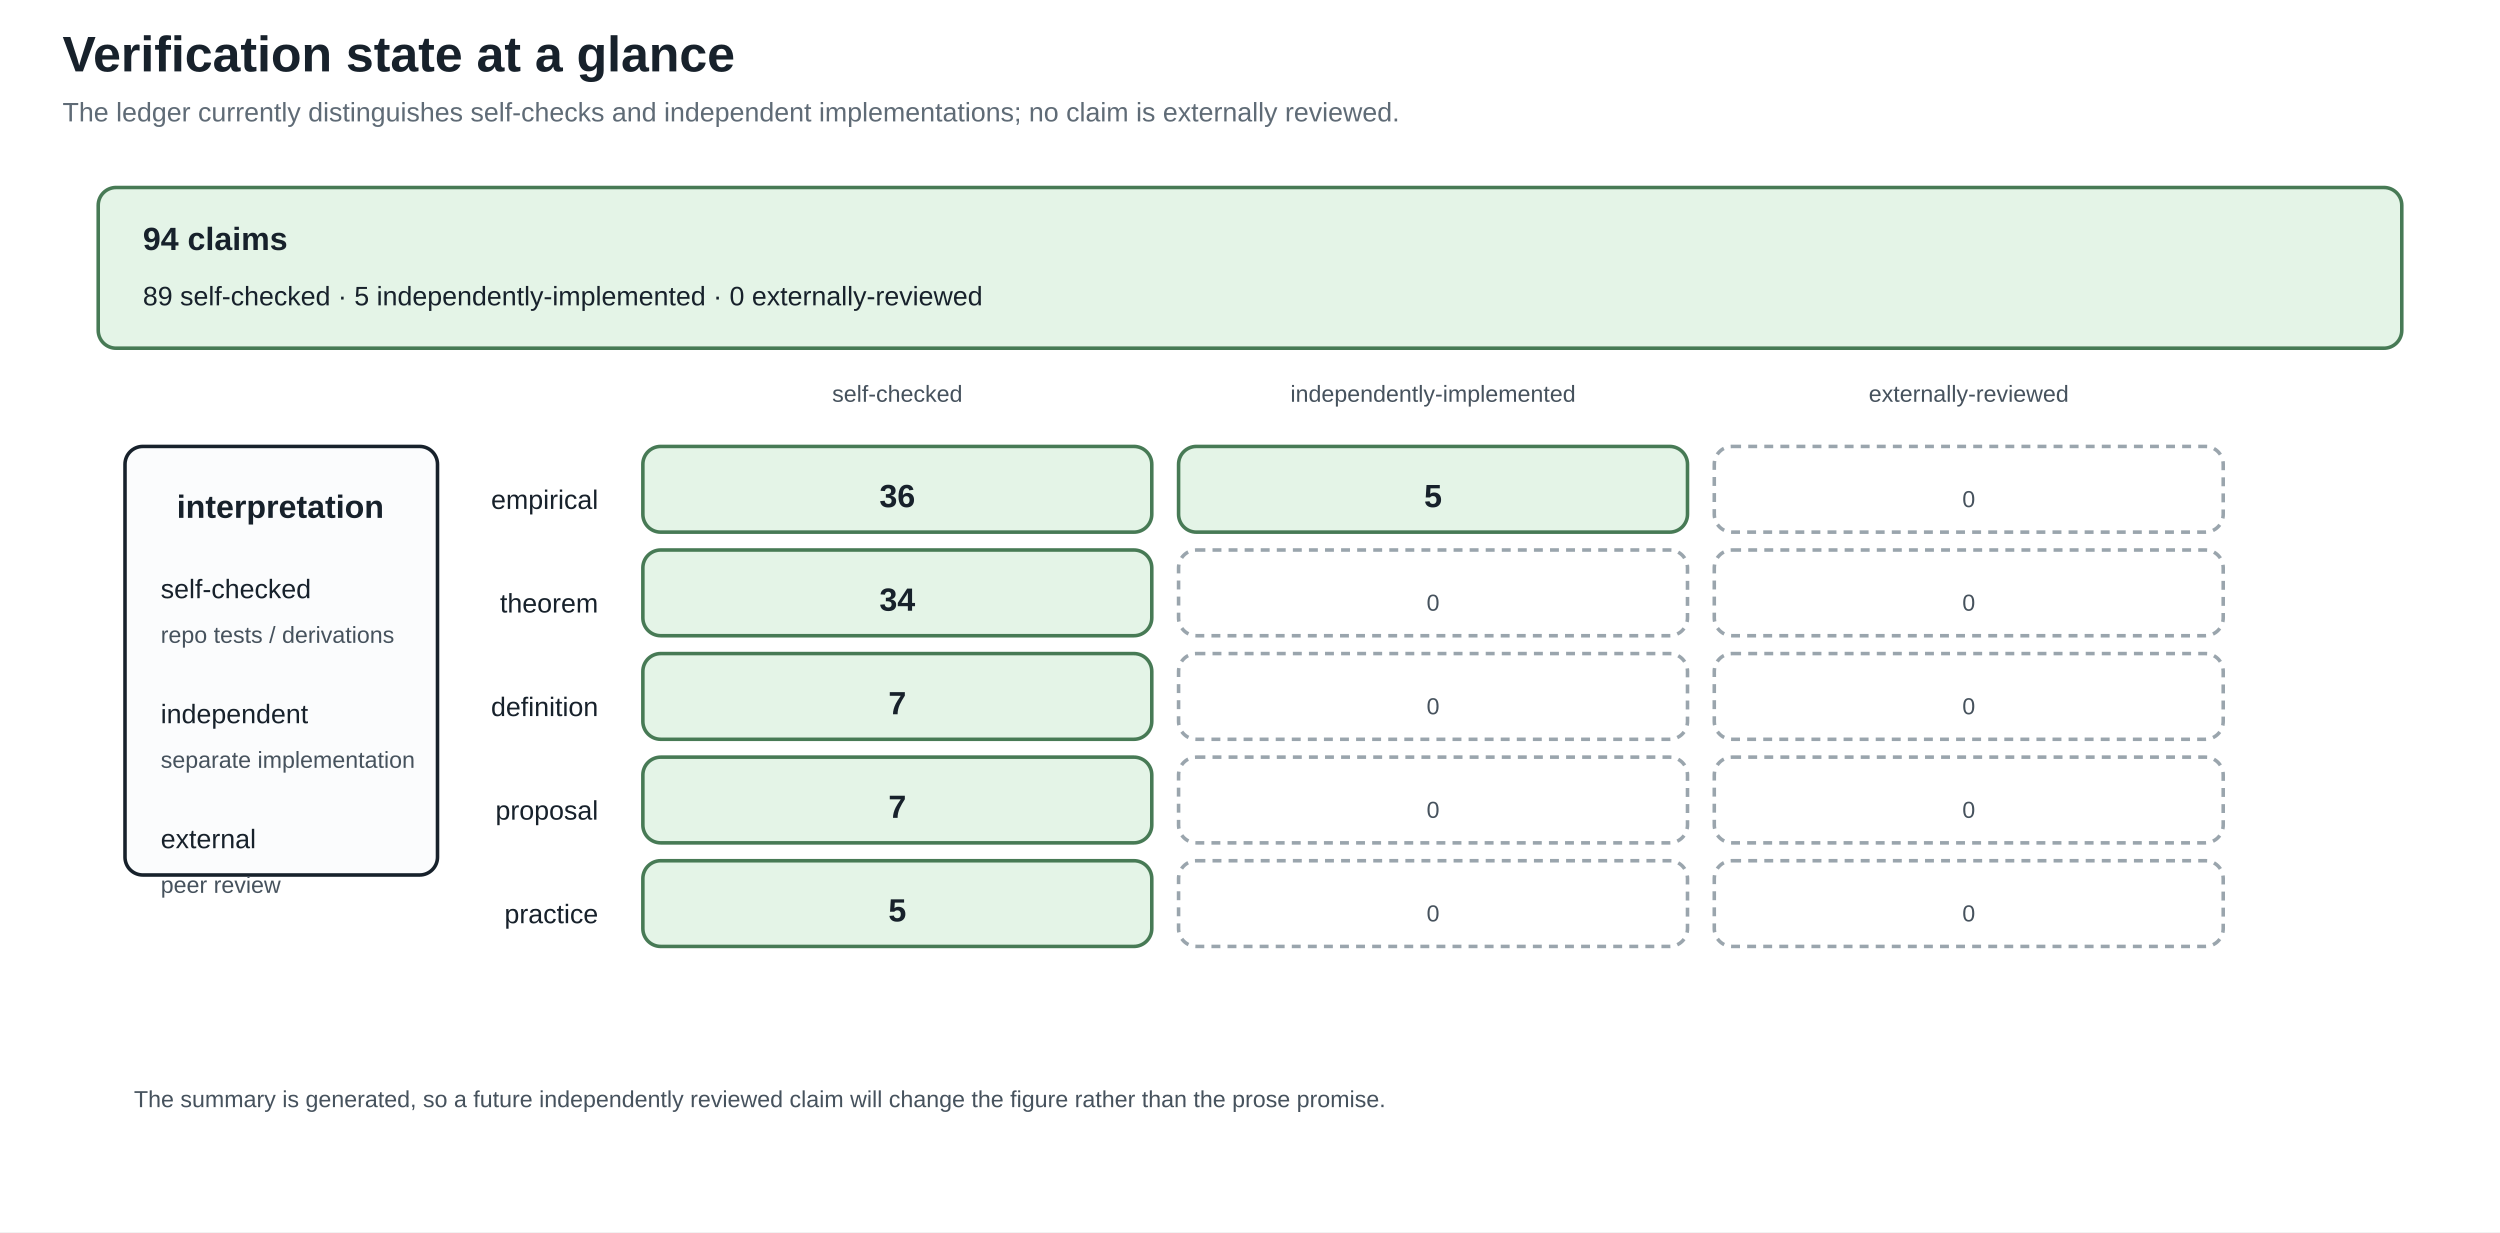
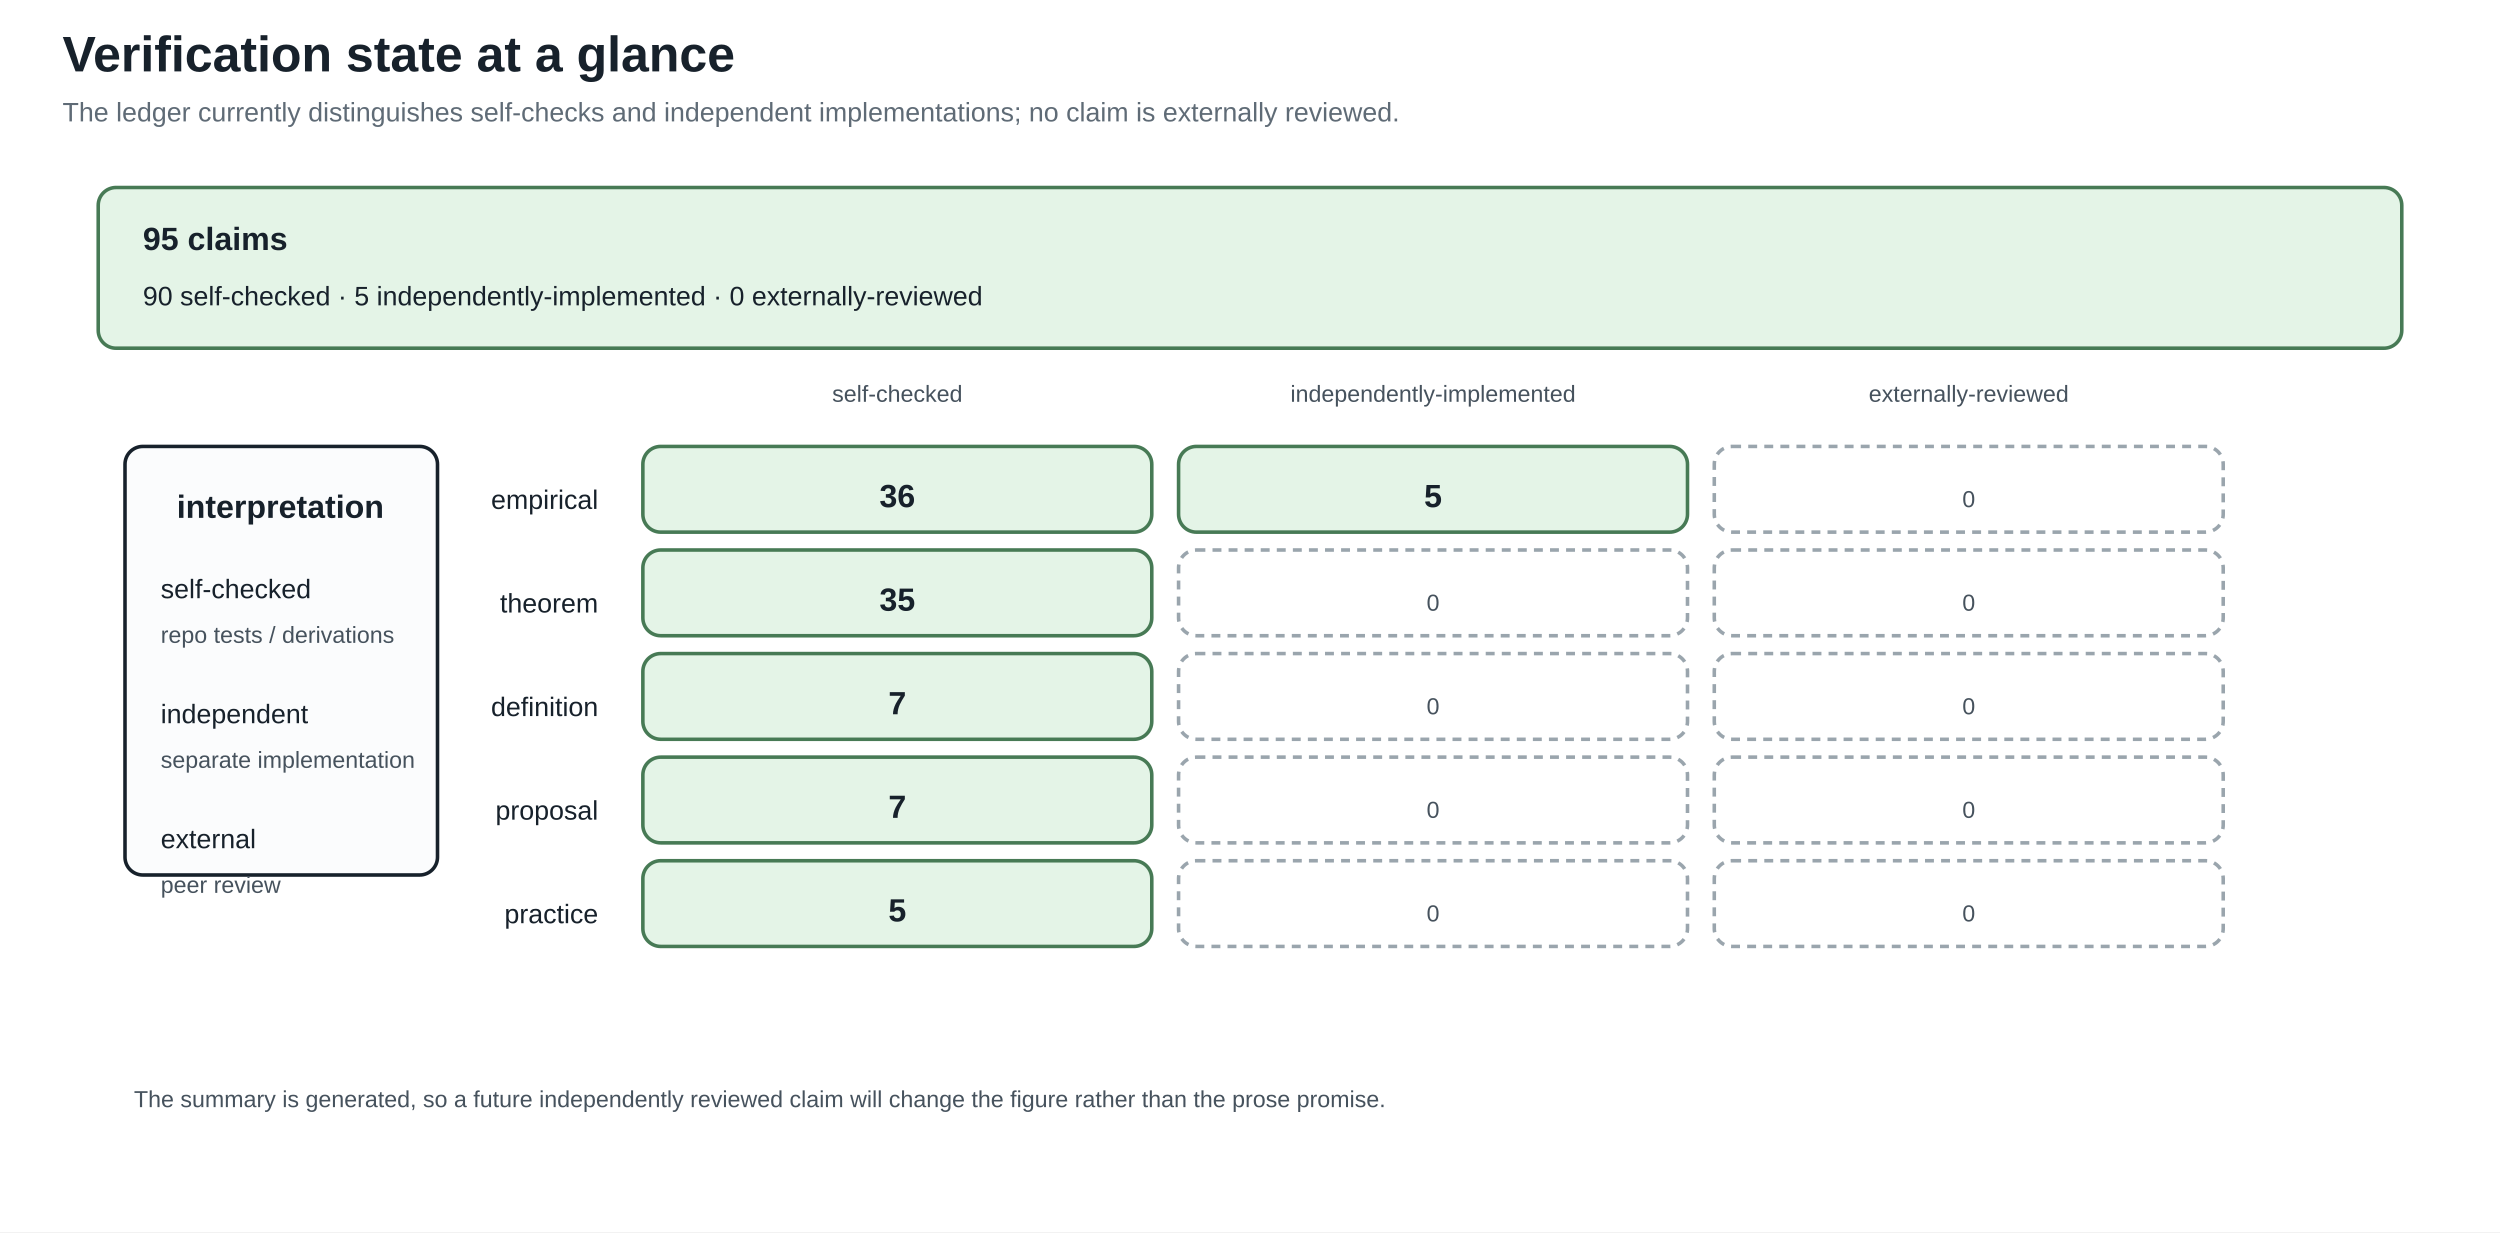
<svg xmlns="http://www.w3.org/2000/svg" width="1400" height="690" viewBox="0 0 1400 690">
  <defs>
    <marker id="arrow" markerWidth="10" markerHeight="10" refX="8" refY="4" orient="auto">
      <path d="M0,0 L8,4 L0,8 z" fill="#245b7a" />
    </marker>
  </defs>
  <rect width="100%" height="100%" fill="white" />
  <style>
text{font-family:Arial,sans-serif;fill:#17212b}.title{font-size:28px;font-weight:bold}.sub{font-size:15px;fill:#5f6b76}
.head{font-size:18px;font-weight:bold}.body{font-size:15px}.small{font-size:13px;fill:#46525d}.tiny{font-size:12px;fill:#46525d}
.panel{fill:#fbfcfd;stroke:#17212b;stroke-width:2}.card{fill:#f8e1c4;stroke:#8a4f13;stroke-width:2}.good{fill:#e4f4e7;stroke:#477a55;stroke-width:2}.empty{fill:#ffffff;stroke:#9aa5ad;stroke-width:2;stroke-dasharray:5 4}.ink{stroke:#17212b;stroke-width:2}.arrow{stroke:#245b7a;stroke-width:3;marker-end:url(#arrow)}
</style>
  <text x="35" y="40" class="title" text-anchor="start">Verification state at a glance</text>
  <text x="35" y="68" class="sub" text-anchor="start">The ledger currently distinguishes self-checks and independent implementations; no claim is externally reviewed.</text>
  <rect x="55" y="105" width="1290" height="90" rx="10" class="good" />
-   <text x="80" y="140" class="head" text-anchor="start">94 claims</text>
-   <text x="80" y="171" class="body" text-anchor="start">89 self-checked · 5 independently-implemented · 0 externally-reviewed</text>
+   <text x="80" y="140" class="head" text-anchor="start">95 claims</text>
+   <text x="80" y="171" class="body" text-anchor="start">90 self-checked · 5 independently-implemented · 0 externally-reviewed</text>
  <text x="502.5" y="225" class="small" text-anchor="middle">self-checked</text>
  <text x="802.5" y="225" class="small" text-anchor="middle">independently-implemented</text>
  <text x="1102.5" y="225" class="small" text-anchor="middle">externally-reviewed</text>
  <text x="335" y="285" class="body" text-anchor="end">empirical</text>
  <rect x="360" y="250" width="285" height="48" rx="10" class="good" />
  <text x="502.5" y="284" class="head" text-anchor="middle">36</text>
  <rect x="660" y="250" width="285" height="48" rx="10" class="good" />
  <text x="802.5" y="284" class="head" text-anchor="middle">5</text>
  <rect x="960" y="250" width="285" height="48" rx="10" class="empty" />
  <text x="1102.5" y="284" class="small" text-anchor="middle">0</text>
  <text x="335" y="343" class="body" text-anchor="end">theorem</text>
  <rect x="360" y="308" width="285" height="48" rx="10" class="good" />
-   <text x="502.5" y="342" class="head" text-anchor="middle">34</text>
+   <text x="502.5" y="342" class="head" text-anchor="middle">35</text>
  <rect x="660" y="308" width="285" height="48" rx="10" class="empty" />
  <text x="802.5" y="342" class="small" text-anchor="middle">0</text>
  <rect x="960" y="308" width="285" height="48" rx="10" class="empty" />
  <text x="1102.5" y="342" class="small" text-anchor="middle">0</text>
  <text x="335" y="401" class="body" text-anchor="end">definition</text>
  <rect x="360" y="366" width="285" height="48" rx="10" class="good" />
  <text x="502.5" y="400" class="head" text-anchor="middle">7</text>
  <rect x="660" y="366" width="285" height="48" rx="10" class="empty" />
  <text x="802.5" y="400" class="small" text-anchor="middle">0</text>
  <rect x="960" y="366" width="285" height="48" rx="10" class="empty" />
  <text x="1102.5" y="400" class="small" text-anchor="middle">0</text>
  <text x="335" y="459" class="body" text-anchor="end">proposal</text>
  <rect x="360" y="424" width="285" height="48" rx="10" class="good" />
  <text x="502.5" y="458" class="head" text-anchor="middle">7</text>
  <rect x="660" y="424" width="285" height="48" rx="10" class="empty" />
  <text x="802.5" y="458" class="small" text-anchor="middle">0</text>
  <rect x="960" y="424" width="285" height="48" rx="10" class="empty" />
  <text x="1102.5" y="458" class="small" text-anchor="middle">0</text>
  <text x="335" y="517" class="body" text-anchor="end">practice</text>
  <rect x="360" y="482" width="285" height="48" rx="10" class="good" />
  <text x="502.5" y="516" class="head" text-anchor="middle">5</text>
  <rect x="660" y="482" width="285" height="48" rx="10" class="empty" />
  <text x="802.5" y="516" class="small" text-anchor="middle">0</text>
  <rect x="960" y="482" width="285" height="48" rx="10" class="empty" />
  <text x="1102.5" y="516" class="small" text-anchor="middle">0</text>
  <rect x="70" y="250" width="175" height="240" rx="10" class="panel" />
  <text x="157" y="290" class="head" text-anchor="middle">interpretation</text>
  <text x="90" y="335" class="body" text-anchor="start">self-checked</text>
  <text x="90" y="360" class="small" text-anchor="start">repo tests / derivations</text>
  <text x="90" y="405" class="body" text-anchor="start">independent</text>
  <text x="90" y="430" class="small" text-anchor="start">separate implementation</text>
  <text x="90" y="475" class="body" text-anchor="start">external</text>
  <text x="90" y="500" class="small" text-anchor="start">peer review</text>
  <text x="75" y="620" class="small" text-anchor="start">The summary is generated, so a future independently reviewed claim will change the figure rather than the prose promise.</text>
</svg>
